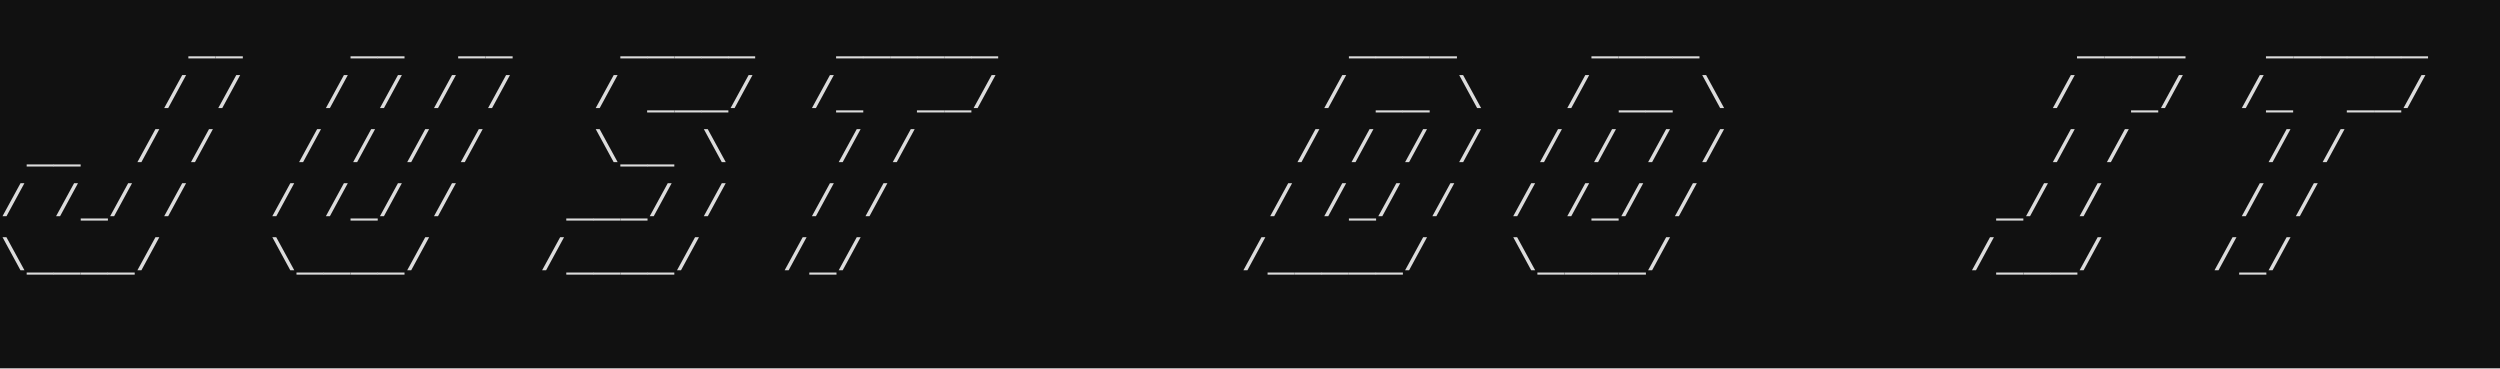
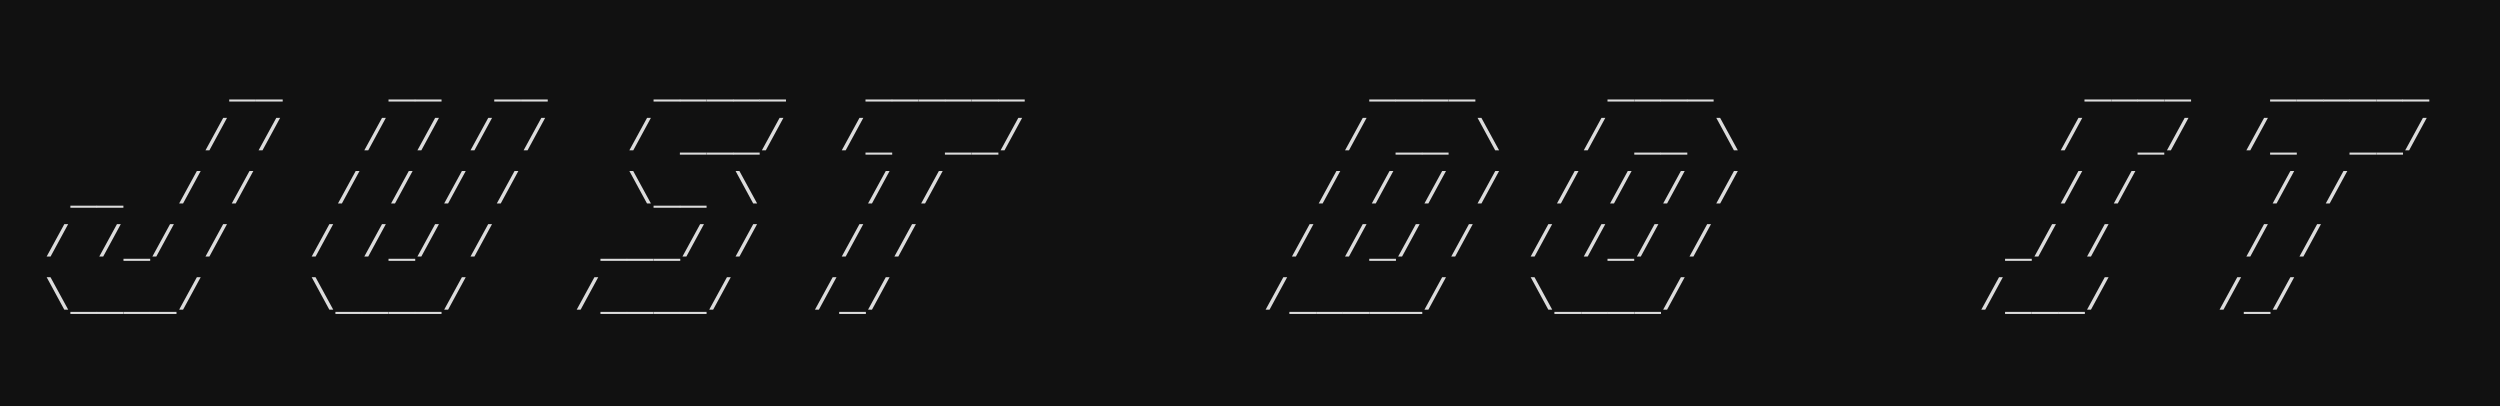
- <svg xmlns="http://www.w3.org/2000/svg" width="5226" height="770">
-   <rect width="5226" height="770" fill="#111111" />
-   <text x="394" y="112" fill="#dcdcdc" font-size="94" font-family="Courier New, Courier, monospace">_</text>
-   <text x="451" y="112" fill="#dcdcdc" font-size="94" font-family="Courier New, Courier, monospace">_</text>
-   <text x="733" y="112" fill="#dcdcdc" font-size="94" font-family="Courier New, Courier, monospace">_</text>
-   <text x="789" y="112" fill="#dcdcdc" font-size="94" font-family="Courier New, Courier, monospace">_</text>
-   <text x="958" y="112" fill="#dcdcdc" font-size="94" font-family="Courier New, Courier, monospace">_</text>
-   <text x="1015" y="112" fill="#dcdcdc" font-size="94" font-family="Courier New, Courier, monospace">_</text>
-   <text x="1297" y="112" fill="#dcdcdc" font-size="94" font-family="Courier New, Courier, monospace">_</text>
-   <text x="1353" y="112" fill="#dcdcdc" font-size="94" font-family="Courier New, Courier, monospace">_</text>
-   <text x="1410" y="112" fill="#dcdcdc" font-size="94" font-family="Courier New, Courier, monospace">_</text>
-   <text x="1466" y="112" fill="#dcdcdc" font-size="94" font-family="Courier New, Courier, monospace">_</text>
-   <text x="1522" y="112" fill="#dcdcdc" font-size="94" font-family="Courier New, Courier, monospace">_</text>
-   <text x="1748" y="112" fill="#dcdcdc" font-size="94" font-family="Courier New, Courier, monospace">_</text>
-   <text x="1804" y="112" fill="#dcdcdc" font-size="94" font-family="Courier New, Courier, monospace">_</text>
-   <text x="1861" y="112" fill="#dcdcdc" font-size="94" font-family="Courier New, Courier, monospace">_</text>
-   <text x="1917" y="112" fill="#dcdcdc" font-size="94" font-family="Courier New, Courier, monospace">_</text>
-   <text x="1974" y="112" fill="#dcdcdc" font-size="94" font-family="Courier New, Courier, monospace">_</text>
-   <text x="2030" y="112" fill="#dcdcdc" font-size="94" font-family="Courier New, Courier, monospace">_</text>
-   <text x="2820" y="112" fill="#dcdcdc" font-size="94" font-family="Courier New, Courier, monospace">_</text>
-   <text x="2876" y="112" fill="#dcdcdc" font-size="94" font-family="Courier New, Courier, monospace">_</text>
-   <text x="2932" y="112" fill="#dcdcdc" font-size="94" font-family="Courier New, Courier, monospace">_</text>
-   <text x="2989" y="112" fill="#dcdcdc" font-size="94" font-family="Courier New, Courier, monospace">_</text>
-   <text x="3327" y="112" fill="#dcdcdc" font-size="94" font-family="Courier New, Courier, monospace">_</text>
-   <text x="3384" y="112" fill="#dcdcdc" font-size="94" font-family="Courier New, Courier, monospace">_</text>
-   <text x="3440" y="112" fill="#dcdcdc" font-size="94" font-family="Courier New, Courier, monospace">_</text>
-   <text x="3496" y="112" fill="#dcdcdc" font-size="94" font-family="Courier New, Courier, monospace">_</text>
-   <text x="4342" y="112" fill="#dcdcdc" font-size="94" font-family="Courier New, Courier, monospace">_</text>
-   <text x="4399" y="112" fill="#dcdcdc" font-size="94" font-family="Courier New, Courier, monospace">_</text>
-   <text x="4455" y="112" fill="#dcdcdc" font-size="94" font-family="Courier New, Courier, monospace">_</text>
-   <text x="4512" y="112" fill="#dcdcdc" font-size="94" font-family="Courier New, Courier, monospace">_</text>
-   <text x="4737" y="112" fill="#dcdcdc" font-size="94" font-family="Courier New, Courier, monospace">_</text>
-   <text x="4794" y="112" fill="#dcdcdc" font-size="94" font-family="Courier New, Courier, monospace">_</text>
-   <text x="4850" y="112" fill="#dcdcdc" font-size="94" font-family="Courier New, Courier, monospace">_</text>
-   <text x="4906" y="112" fill="#dcdcdc" font-size="94" font-family="Courier New, Courier, monospace">_</text>
-   <text x="4963" y="112" fill="#dcdcdc" font-size="94" font-family="Courier New, Courier, monospace">_</text>
-   <text x="5019" y="112" fill="#dcdcdc" font-size="94" font-family="Courier New, Courier, monospace">_</text>
-   <text x="338" y="225" fill="#dcdcdc" font-size="94" font-family="Courier New, Courier, monospace">/</text>
-   <text x="451" y="225" fill="#dcdcdc" font-size="94" font-family="Courier New, Courier, monospace">/</text>
-   <text x="676" y="225" fill="#dcdcdc" font-size="94" font-family="Courier New, Courier, monospace">/</text>
-   <text x="789" y="225" fill="#dcdcdc" font-size="94" font-family="Courier New, Courier, monospace">/</text>
-   <text x="902" y="225" fill="#dcdcdc" font-size="94" font-family="Courier New, Courier, monospace">/</text>
-   <text x="1015" y="225" fill="#dcdcdc" font-size="94" font-family="Courier New, Courier, monospace">/</text>
-   <text x="1240" y="225" fill="#dcdcdc" font-size="94" font-family="Courier New, Courier, monospace">/</text>
-   <text x="1353" y="225" fill="#dcdcdc" font-size="94" font-family="Courier New, Courier, monospace">_</text>
-   <text x="1410" y="225" fill="#dcdcdc" font-size="94" font-family="Courier New, Courier, monospace">_</text>
-   <text x="1466" y="225" fill="#dcdcdc" font-size="94" font-family="Courier New, Courier, monospace">_</text>
-   <text x="1522" y="225" fill="#dcdcdc" font-size="94" font-family="Courier New, Courier, monospace">/</text>
-   <text x="1692" y="225" fill="#dcdcdc" font-size="94" font-family="Courier New, Courier, monospace">/</text>
-   <text x="1748" y="225" fill="#dcdcdc" font-size="94" font-family="Courier New, Courier, monospace">_</text>
-   <text x="1917" y="225" fill="#dcdcdc" font-size="94" font-family="Courier New, Courier, monospace">_</text>
-   <text x="1974" y="225" fill="#dcdcdc" font-size="94" font-family="Courier New, Courier, monospace">_</text>
-   <text x="2030" y="225" fill="#dcdcdc" font-size="94" font-family="Courier New, Courier, monospace">/</text>
-   <text x="2763" y="225" fill="#dcdcdc" font-size="94" font-family="Courier New, Courier, monospace">/</text>
-   <text x="2876" y="225" fill="#dcdcdc" font-size="94" font-family="Courier New, Courier, monospace">_</text>
-   <text x="2932" y="225" fill="#dcdcdc" font-size="94" font-family="Courier New, Courier, monospace">_</text>
-   <text x="3045" y="225" fill="#dcdcdc" font-size="94" font-family="Courier New, Courier, monospace">\</text>
-   <text x="3271" y="225" fill="#dcdcdc" font-size="94" font-family="Courier New, Courier, monospace">/</text>
-   <text x="3384" y="225" fill="#dcdcdc" font-size="94" font-family="Courier New, Courier, monospace">_</text>
-   <text x="3440" y="225" fill="#dcdcdc" font-size="94" font-family="Courier New, Courier, monospace">_</text>
-   <text x="3553" y="225" fill="#dcdcdc" font-size="94" font-family="Courier New, Courier, monospace">\</text>
-   <text x="4286" y="225" fill="#dcdcdc" font-size="94" font-family="Courier New, Courier, monospace">/</text>
-   <text x="4455" y="225" fill="#dcdcdc" font-size="94" font-family="Courier New, Courier, monospace">_</text>
-   <text x="4512" y="225" fill="#dcdcdc" font-size="94" font-family="Courier New, Courier, monospace">/</text>
-   <text x="4681" y="225" fill="#dcdcdc" font-size="94" font-family="Courier New, Courier, monospace">/</text>
-   <text x="4737" y="225" fill="#dcdcdc" font-size="94" font-family="Courier New, Courier, monospace">_</text>
-   <text x="4906" y="225" fill="#dcdcdc" font-size="94" font-family="Courier New, Courier, monospace">_</text>
-   <text x="4963" y="225" fill="#dcdcdc" font-size="94" font-family="Courier New, Courier, monospace">_</text>
-   <text x="5019" y="225" fill="#dcdcdc" font-size="94" font-family="Courier New, Courier, monospace">/</text>
-   <text x="56" y="338" fill="#dcdcdc" font-size="94" font-family="Courier New, Courier, monospace">_</text>
-   <text x="112" y="338" fill="#dcdcdc" font-size="94" font-family="Courier New, Courier, monospace">_</text>
-   <text x="282" y="338" fill="#dcdcdc" font-size="94" font-family="Courier New, Courier, monospace">/</text>
-   <text x="394" y="338" fill="#dcdcdc" font-size="94" font-family="Courier New, Courier, monospace">/</text>
-   <text x="620" y="338" fill="#dcdcdc" font-size="94" font-family="Courier New, Courier, monospace">/</text>
-   <text x="733" y="338" fill="#dcdcdc" font-size="94" font-family="Courier New, Courier, monospace">/</text>
-   <text x="846" y="338" fill="#dcdcdc" font-size="94" font-family="Courier New, Courier, monospace">/</text>
-   <text x="958" y="338" fill="#dcdcdc" font-size="94" font-family="Courier New, Courier, monospace">/</text>
-   <text x="1240" y="338" fill="#dcdcdc" font-size="94" font-family="Courier New, Courier, monospace">\</text>
-   <text x="1297" y="338" fill="#dcdcdc" font-size="94" font-family="Courier New, Courier, monospace">_</text>
-   <text x="1353" y="338" fill="#dcdcdc" font-size="94" font-family="Courier New, Courier, monospace">_</text>
-   <text x="1466" y="338" fill="#dcdcdc" font-size="94" font-family="Courier New, Courier, monospace">\</text>
-   <text x="1748" y="338" fill="#dcdcdc" font-size="94" font-family="Courier New, Courier, monospace">/</text>
-   <text x="1861" y="338" fill="#dcdcdc" font-size="94" font-family="Courier New, Courier, monospace">/</text>
-   <text x="2707" y="338" fill="#dcdcdc" font-size="94" font-family="Courier New, Courier, monospace">/</text>
-   <text x="2820" y="338" fill="#dcdcdc" font-size="94" font-family="Courier New, Courier, monospace">/</text>
-   <text x="2932" y="338" fill="#dcdcdc" font-size="94" font-family="Courier New, Courier, monospace">/</text>
-   <text x="3045" y="338" fill="#dcdcdc" font-size="94" font-family="Courier New, Courier, monospace">/</text>
-   <text x="3214" y="338" fill="#dcdcdc" font-size="94" font-family="Courier New, Courier, monospace">/</text>
-   <text x="3327" y="338" fill="#dcdcdc" font-size="94" font-family="Courier New, Courier, monospace">/</text>
-   <text x="3440" y="338" fill="#dcdcdc" font-size="94" font-family="Courier New, Courier, monospace">/</text>
-   <text x="3553" y="338" fill="#dcdcdc" font-size="94" font-family="Courier New, Courier, monospace">/</text>
-   <text x="4286" y="338" fill="#dcdcdc" font-size="94" font-family="Courier New, Courier, monospace">/</text>
-   <text x="4399" y="338" fill="#dcdcdc" font-size="94" font-family="Courier New, Courier, monospace">/</text>
-   <text x="4737" y="338" fill="#dcdcdc" font-size="94" font-family="Courier New, Courier, monospace">/</text>
-   <text x="4850" y="338" fill="#dcdcdc" font-size="94" font-family="Courier New, Courier, monospace">/</text>
-   <text x="0" y="451" fill="#dcdcdc" font-size="94" font-family="Courier New, Courier, monospace">/</text>
-   <text x="112" y="451" fill="#dcdcdc" font-size="94" font-family="Courier New, Courier, monospace">/</text>
-   <text x="169" y="451" fill="#dcdcdc" font-size="94" font-family="Courier New, Courier, monospace">_</text>
-   <text x="225" y="451" fill="#dcdcdc" font-size="94" font-family="Courier New, Courier, monospace">/</text>
-   <text x="338" y="451" fill="#dcdcdc" font-size="94" font-family="Courier New, Courier, monospace">/</text>
-   <text x="564" y="451" fill="#dcdcdc" font-size="94" font-family="Courier New, Courier, monospace">/</text>
-   <text x="676" y="451" fill="#dcdcdc" font-size="94" font-family="Courier New, Courier, monospace">/</text>
-   <text x="733" y="451" fill="#dcdcdc" font-size="94" font-family="Courier New, Courier, monospace">_</text>
-   <text x="789" y="451" fill="#dcdcdc" font-size="94" font-family="Courier New, Courier, monospace">/</text>
-   <text x="902" y="451" fill="#dcdcdc" font-size="94" font-family="Courier New, Courier, monospace">/</text>
-   <text x="1184" y="451" fill="#dcdcdc" font-size="94" font-family="Courier New, Courier, monospace">_</text>
-   <text x="1240" y="451" fill="#dcdcdc" font-size="94" font-family="Courier New, Courier, monospace">_</text>
-   <text x="1297" y="451" fill="#dcdcdc" font-size="94" font-family="Courier New, Courier, monospace">_</text>
-   <text x="1353" y="451" fill="#dcdcdc" font-size="94" font-family="Courier New, Courier, monospace">/</text>
-   <text x="1466" y="451" fill="#dcdcdc" font-size="94" font-family="Courier New, Courier, monospace">/</text>
-   <text x="1692" y="451" fill="#dcdcdc" font-size="94" font-family="Courier New, Courier, monospace">/</text>
-   <text x="1804" y="451" fill="#dcdcdc" font-size="94" font-family="Courier New, Courier, monospace">/</text>
-   <text x="2650" y="451" fill="#dcdcdc" font-size="94" font-family="Courier New, Courier, monospace">/</text>
-   <text x="2763" y="451" fill="#dcdcdc" font-size="94" font-family="Courier New, Courier, monospace">/</text>
-   <text x="2820" y="451" fill="#dcdcdc" font-size="94" font-family="Courier New, Courier, monospace">_</text>
-   <text x="2876" y="451" fill="#dcdcdc" font-size="94" font-family="Courier New, Courier, monospace">/</text>
-   <text x="2989" y="451" fill="#dcdcdc" font-size="94" font-family="Courier New, Courier, monospace">/</text>
-   <text x="3158" y="451" fill="#dcdcdc" font-size="94" font-family="Courier New, Courier, monospace">/</text>
-   <text x="3271" y="451" fill="#dcdcdc" font-size="94" font-family="Courier New, Courier, monospace">/</text>
-   <text x="3327" y="451" fill="#dcdcdc" font-size="94" font-family="Courier New, Courier, monospace">_</text>
-   <text x="3384" y="451" fill="#dcdcdc" font-size="94" font-family="Courier New, Courier, monospace">/</text>
-   <text x="3496" y="451" fill="#dcdcdc" font-size="94" font-family="Courier New, Courier, monospace">/</text>
-   <text x="4173" y="451" fill="#dcdcdc" font-size="94" font-family="Courier New, Courier, monospace">_</text>
-   <text x="4230" y="451" fill="#dcdcdc" font-size="94" font-family="Courier New, Courier, monospace">/</text>
-   <text x="4342" y="451" fill="#dcdcdc" font-size="94" font-family="Courier New, Courier, monospace">/</text>
-   <text x="4681" y="451" fill="#dcdcdc" font-size="94" font-family="Courier New, Courier, monospace">/</text>
-   <text x="4794" y="451" fill="#dcdcdc" font-size="94" font-family="Courier New, Courier, monospace">/</text>
-   <text x="0" y="564" fill="#dcdcdc" font-size="94" font-family="Courier New, Courier, monospace">\</text>
-   <text x="56" y="564" fill="#dcdcdc" font-size="94" font-family="Courier New, Courier, monospace">_</text>
-   <text x="112" y="564" fill="#dcdcdc" font-size="94" font-family="Courier New, Courier, monospace">_</text>
-   <text x="169" y="564" fill="#dcdcdc" font-size="94" font-family="Courier New, Courier, monospace">_</text>
-   <text x="225" y="564" fill="#dcdcdc" font-size="94" font-family="Courier New, Courier, monospace">_</text>
-   <text x="282" y="564" fill="#dcdcdc" font-size="94" font-family="Courier New, Courier, monospace">/</text>
-   <text x="564" y="564" fill="#dcdcdc" font-size="94" font-family="Courier New, Courier, monospace">\</text>
-   <text x="620" y="564" fill="#dcdcdc" font-size="94" font-family="Courier New, Courier, monospace">_</text>
-   <text x="676" y="564" fill="#dcdcdc" font-size="94" font-family="Courier New, Courier, monospace">_</text>
-   <text x="733" y="564" fill="#dcdcdc" font-size="94" font-family="Courier New, Courier, monospace">_</text>
-   <text x="789" y="564" fill="#dcdcdc" font-size="94" font-family="Courier New, Courier, monospace">_</text>
-   <text x="846" y="564" fill="#dcdcdc" font-size="94" font-family="Courier New, Courier, monospace">/</text>
-   <text x="1128" y="564" fill="#dcdcdc" font-size="94" font-family="Courier New, Courier, monospace">/</text>
-   <text x="1184" y="564" fill="#dcdcdc" font-size="94" font-family="Courier New, Courier, monospace">_</text>
-   <text x="1240" y="564" fill="#dcdcdc" font-size="94" font-family="Courier New, Courier, monospace">_</text>
-   <text x="1297" y="564" fill="#dcdcdc" font-size="94" font-family="Courier New, Courier, monospace">_</text>
-   <text x="1353" y="564" fill="#dcdcdc" font-size="94" font-family="Courier New, Courier, monospace">_</text>
-   <text x="1410" y="564" fill="#dcdcdc" font-size="94" font-family="Courier New, Courier, monospace">/</text>
-   <text x="1635" y="564" fill="#dcdcdc" font-size="94" font-family="Courier New, Courier, monospace">/</text>
-   <text x="1692" y="564" fill="#dcdcdc" font-size="94" font-family="Courier New, Courier, monospace">_</text>
-   <text x="1748" y="564" fill="#dcdcdc" font-size="94" font-family="Courier New, Courier, monospace">/</text>
-   <text x="2594" y="564" fill="#dcdcdc" font-size="94" font-family="Courier New, Courier, monospace">/</text>
-   <text x="2650" y="564" fill="#dcdcdc" font-size="94" font-family="Courier New, Courier, monospace">_</text>
-   <text x="2707" y="564" fill="#dcdcdc" font-size="94" font-family="Courier New, Courier, monospace">_</text>
-   <text x="2763" y="564" fill="#dcdcdc" font-size="94" font-family="Courier New, Courier, monospace">_</text>
-   <text x="2820" y="564" fill="#dcdcdc" font-size="94" font-family="Courier New, Courier, monospace">_</text>
-   <text x="2876" y="564" fill="#dcdcdc" font-size="94" font-family="Courier New, Courier, monospace">_</text>
-   <text x="2932" y="564" fill="#dcdcdc" font-size="94" font-family="Courier New, Courier, monospace">/</text>
-   <text x="3158" y="564" fill="#dcdcdc" font-size="94" font-family="Courier New, Courier, monospace">\</text>
-   <text x="3214" y="564" fill="#dcdcdc" font-size="94" font-family="Courier New, Courier, monospace">_</text>
-   <text x="3271" y="564" fill="#dcdcdc" font-size="94" font-family="Courier New, Courier, monospace">_</text>
-   <text x="3327" y="564" fill="#dcdcdc" font-size="94" font-family="Courier New, Courier, monospace">_</text>
-   <text x="3384" y="564" fill="#dcdcdc" font-size="94" font-family="Courier New, Courier, monospace">_</text>
-   <text x="3440" y="564" fill="#dcdcdc" font-size="94" font-family="Courier New, Courier, monospace">/</text>
-   <text x="4117" y="564" fill="#dcdcdc" font-size="94" font-family="Courier New, Courier, monospace">/</text>
-   <text x="4173" y="564" fill="#dcdcdc" font-size="94" font-family="Courier New, Courier, monospace">_</text>
-   <text x="4230" y="564" fill="#dcdcdc" font-size="94" font-family="Courier New, Courier, monospace">_</text>
-   <text x="4286" y="564" fill="#dcdcdc" font-size="94" font-family="Courier New, Courier, monospace">_</text>
-   <text x="4342" y="564" fill="#dcdcdc" font-size="94" font-family="Courier New, Courier, monospace">/</text>
-   <text x="4624" y="564" fill="#dcdcdc" font-size="94" font-family="Courier New, Courier, monospace">/</text>
-   <text x="4681" y="564" fill="#dcdcdc" font-size="94" font-family="Courier New, Courier, monospace">_</text>
-   <text x="4737" y="564" fill="#dcdcdc" font-size="94" font-family="Courier New, Courier, monospace">/</text>
+ <svg xmlns="http://www.w3.org/2000/svg" width="5320" height="864">
+   <rect width="5320" height="864" fill="#111111" />
+   <text x="488" y="206" fill="#dcdcdc" font-size="94" font-family="Courier New, Courier, monospace">_</text>
+   <text x="545" y="206" fill="#dcdcdc" font-size="94" font-family="Courier New, Courier, monospace">_</text>
+   <text x="827" y="206" fill="#dcdcdc" font-size="94" font-family="Courier New, Courier, monospace">_</text>
+   <text x="883" y="206" fill="#dcdcdc" font-size="94" font-family="Courier New, Courier, monospace">_</text>
+   <text x="1052" y="206" fill="#dcdcdc" font-size="94" font-family="Courier New, Courier, monospace">_</text>
+   <text x="1109" y="206" fill="#dcdcdc" font-size="94" font-family="Courier New, Courier, monospace">_</text>
+   <text x="1391" y="206" fill="#dcdcdc" font-size="94" font-family="Courier New, Courier, monospace">_</text>
+   <text x="1447" y="206" fill="#dcdcdc" font-size="94" font-family="Courier New, Courier, monospace">_</text>
+   <text x="1504" y="206" fill="#dcdcdc" font-size="94" font-family="Courier New, Courier, monospace">_</text>
+   <text x="1560" y="206" fill="#dcdcdc" font-size="94" font-family="Courier New, Courier, monospace">_</text>
+   <text x="1616" y="206" fill="#dcdcdc" font-size="94" font-family="Courier New, Courier, monospace">_</text>
+   <text x="1842" y="206" fill="#dcdcdc" font-size="94" font-family="Courier New, Courier, monospace">_</text>
+   <text x="1898" y="206" fill="#dcdcdc" font-size="94" font-family="Courier New, Courier, monospace">_</text>
+   <text x="1955" y="206" fill="#dcdcdc" font-size="94" font-family="Courier New, Courier, monospace">_</text>
+   <text x="2011" y="206" fill="#dcdcdc" font-size="94" font-family="Courier New, Courier, monospace">_</text>
+   <text x="2068" y="206" fill="#dcdcdc" font-size="94" font-family="Courier New, Courier, monospace">_</text>
+   <text x="2124" y="206" fill="#dcdcdc" font-size="94" font-family="Courier New, Courier, monospace">_</text>
+   <text x="2914" y="206" fill="#dcdcdc" font-size="94" font-family="Courier New, Courier, monospace">_</text>
+   <text x="2970" y="206" fill="#dcdcdc" font-size="94" font-family="Courier New, Courier, monospace">_</text>
+   <text x="3026" y="206" fill="#dcdcdc" font-size="94" font-family="Courier New, Courier, monospace">_</text>
+   <text x="3083" y="206" fill="#dcdcdc" font-size="94" font-family="Courier New, Courier, monospace">_</text>
+   <text x="3421" y="206" fill="#dcdcdc" font-size="94" font-family="Courier New, Courier, monospace">_</text>
+   <text x="3478" y="206" fill="#dcdcdc" font-size="94" font-family="Courier New, Courier, monospace">_</text>
+   <text x="3534" y="206" fill="#dcdcdc" font-size="94" font-family="Courier New, Courier, monospace">_</text>
+   <text x="3590" y="206" fill="#dcdcdc" font-size="94" font-family="Courier New, Courier, monospace">_</text>
+   <text x="4436" y="206" fill="#dcdcdc" font-size="94" font-family="Courier New, Courier, monospace">_</text>
+   <text x="4493" y="206" fill="#dcdcdc" font-size="94" font-family="Courier New, Courier, monospace">_</text>
+   <text x="4549" y="206" fill="#dcdcdc" font-size="94" font-family="Courier New, Courier, monospace">_</text>
+   <text x="4606" y="206" fill="#dcdcdc" font-size="94" font-family="Courier New, Courier, monospace">_</text>
+   <text x="4831" y="206" fill="#dcdcdc" font-size="94" font-family="Courier New, Courier, monospace">_</text>
+   <text x="4888" y="206" fill="#dcdcdc" font-size="94" font-family="Courier New, Courier, monospace">_</text>
+   <text x="4944" y="206" fill="#dcdcdc" font-size="94" font-family="Courier New, Courier, monospace">_</text>
+   <text x="5000" y="206" fill="#dcdcdc" font-size="94" font-family="Courier New, Courier, monospace">_</text>
+   <text x="5057" y="206" fill="#dcdcdc" font-size="94" font-family="Courier New, Courier, monospace">_</text>
+   <text x="5113" y="206" fill="#dcdcdc" font-size="94" font-family="Courier New, Courier, monospace">_</text>
+   <text x="432" y="319" fill="#dcdcdc" font-size="94" font-family="Courier New, Courier, monospace">/</text>
+   <text x="545" y="319" fill="#dcdcdc" font-size="94" font-family="Courier New, Courier, monospace">/</text>
+   <text x="770" y="319" fill="#dcdcdc" font-size="94" font-family="Courier New, Courier, monospace">/</text>
+   <text x="883" y="319" fill="#dcdcdc" font-size="94" font-family="Courier New, Courier, monospace">/</text>
+   <text x="996" y="319" fill="#dcdcdc" font-size="94" font-family="Courier New, Courier, monospace">/</text>
+   <text x="1109" y="319" fill="#dcdcdc" font-size="94" font-family="Courier New, Courier, monospace">/</text>
+   <text x="1334" y="319" fill="#dcdcdc" font-size="94" font-family="Courier New, Courier, monospace">/</text>
+   <text x="1447" y="319" fill="#dcdcdc" font-size="94" font-family="Courier New, Courier, monospace">_</text>
+   <text x="1504" y="319" fill="#dcdcdc" font-size="94" font-family="Courier New, Courier, monospace">_</text>
+   <text x="1560" y="319" fill="#dcdcdc" font-size="94" font-family="Courier New, Courier, monospace">_</text>
+   <text x="1616" y="319" fill="#dcdcdc" font-size="94" font-family="Courier New, Courier, monospace">/</text>
+   <text x="1786" y="319" fill="#dcdcdc" font-size="94" font-family="Courier New, Courier, monospace">/</text>
+   <text x="1842" y="319" fill="#dcdcdc" font-size="94" font-family="Courier New, Courier, monospace">_</text>
+   <text x="2011" y="319" fill="#dcdcdc" font-size="94" font-family="Courier New, Courier, monospace">_</text>
+   <text x="2068" y="319" fill="#dcdcdc" font-size="94" font-family="Courier New, Courier, monospace">_</text>
+   <text x="2124" y="319" fill="#dcdcdc" font-size="94" font-family="Courier New, Courier, monospace">/</text>
+   <text x="2857" y="319" fill="#dcdcdc" font-size="94" font-family="Courier New, Courier, monospace">/</text>
+   <text x="2970" y="319" fill="#dcdcdc" font-size="94" font-family="Courier New, Courier, monospace">_</text>
+   <text x="3026" y="319" fill="#dcdcdc" font-size="94" font-family="Courier New, Courier, monospace">_</text>
+   <text x="3139" y="319" fill="#dcdcdc" font-size="94" font-family="Courier New, Courier, monospace">\</text>
+   <text x="3365" y="319" fill="#dcdcdc" font-size="94" font-family="Courier New, Courier, monospace">/</text>
+   <text x="3478" y="319" fill="#dcdcdc" font-size="94" font-family="Courier New, Courier, monospace">_</text>
+   <text x="3534" y="319" fill="#dcdcdc" font-size="94" font-family="Courier New, Courier, monospace">_</text>
+   <text x="3647" y="319" fill="#dcdcdc" font-size="94" font-family="Courier New, Courier, monospace">\</text>
+   <text x="4380" y="319" fill="#dcdcdc" font-size="94" font-family="Courier New, Courier, monospace">/</text>
+   <text x="4549" y="319" fill="#dcdcdc" font-size="94" font-family="Courier New, Courier, monospace">_</text>
+   <text x="4606" y="319" fill="#dcdcdc" font-size="94" font-family="Courier New, Courier, monospace">/</text>
+   <text x="4775" y="319" fill="#dcdcdc" font-size="94" font-family="Courier New, Courier, monospace">/</text>
+   <text x="4831" y="319" fill="#dcdcdc" font-size="94" font-family="Courier New, Courier, monospace">_</text>
+   <text x="5000" y="319" fill="#dcdcdc" font-size="94" font-family="Courier New, Courier, monospace">_</text>
+   <text x="5057" y="319" fill="#dcdcdc" font-size="94" font-family="Courier New, Courier, monospace">_</text>
+   <text x="5113" y="319" fill="#dcdcdc" font-size="94" font-family="Courier New, Courier, monospace">/</text>
+   <text x="150" y="432" fill="#dcdcdc" font-size="94" font-family="Courier New, Courier, monospace">_</text>
+   <text x="206" y="432" fill="#dcdcdc" font-size="94" font-family="Courier New, Courier, monospace">_</text>
+   <text x="376" y="432" fill="#dcdcdc" font-size="94" font-family="Courier New, Courier, monospace">/</text>
+   <text x="488" y="432" fill="#dcdcdc" font-size="94" font-family="Courier New, Courier, monospace">/</text>
+   <text x="714" y="432" fill="#dcdcdc" font-size="94" font-family="Courier New, Courier, monospace">/</text>
+   <text x="827" y="432" fill="#dcdcdc" font-size="94" font-family="Courier New, Courier, monospace">/</text>
+   <text x="940" y="432" fill="#dcdcdc" font-size="94" font-family="Courier New, Courier, monospace">/</text>
+   <text x="1052" y="432" fill="#dcdcdc" font-size="94" font-family="Courier New, Courier, monospace">/</text>
+   <text x="1334" y="432" fill="#dcdcdc" font-size="94" font-family="Courier New, Courier, monospace">\</text>
+   <text x="1391" y="432" fill="#dcdcdc" font-size="94" font-family="Courier New, Courier, monospace">_</text>
+   <text x="1447" y="432" fill="#dcdcdc" font-size="94" font-family="Courier New, Courier, monospace">_</text>
+   <text x="1560" y="432" fill="#dcdcdc" font-size="94" font-family="Courier New, Courier, monospace">\</text>
+   <text x="1842" y="432" fill="#dcdcdc" font-size="94" font-family="Courier New, Courier, monospace">/</text>
+   <text x="1955" y="432" fill="#dcdcdc" font-size="94" font-family="Courier New, Courier, monospace">/</text>
+   <text x="2801" y="432" fill="#dcdcdc" font-size="94" font-family="Courier New, Courier, monospace">/</text>
+   <text x="2914" y="432" fill="#dcdcdc" font-size="94" font-family="Courier New, Courier, monospace">/</text>
+   <text x="3026" y="432" fill="#dcdcdc" font-size="94" font-family="Courier New, Courier, monospace">/</text>
+   <text x="3139" y="432" fill="#dcdcdc" font-size="94" font-family="Courier New, Courier, monospace">/</text>
+   <text x="3308" y="432" fill="#dcdcdc" font-size="94" font-family="Courier New, Courier, monospace">/</text>
+   <text x="3421" y="432" fill="#dcdcdc" font-size="94" font-family="Courier New, Courier, monospace">/</text>
+   <text x="3534" y="432" fill="#dcdcdc" font-size="94" font-family="Courier New, Courier, monospace">/</text>
+   <text x="3647" y="432" fill="#dcdcdc" font-size="94" font-family="Courier New, Courier, monospace">/</text>
+   <text x="4380" y="432" fill="#dcdcdc" font-size="94" font-family="Courier New, Courier, monospace">/</text>
+   <text x="4493" y="432" fill="#dcdcdc" font-size="94" font-family="Courier New, Courier, monospace">/</text>
+   <text x="4831" y="432" fill="#dcdcdc" font-size="94" font-family="Courier New, Courier, monospace">/</text>
+   <text x="4944" y="432" fill="#dcdcdc" font-size="94" font-family="Courier New, Courier, monospace">/</text>
+   <text x="94" y="545" fill="#dcdcdc" font-size="94" font-family="Courier New, Courier, monospace">/</text>
+   <text x="206" y="545" fill="#dcdcdc" font-size="94" font-family="Courier New, Courier, monospace">/</text>
+   <text x="263" y="545" fill="#dcdcdc" font-size="94" font-family="Courier New, Courier, monospace">_</text>
+   <text x="319" y="545" fill="#dcdcdc" font-size="94" font-family="Courier New, Courier, monospace">/</text>
+   <text x="432" y="545" fill="#dcdcdc" font-size="94" font-family="Courier New, Courier, monospace">/</text>
+   <text x="658" y="545" fill="#dcdcdc" font-size="94" font-family="Courier New, Courier, monospace">/</text>
+   <text x="770" y="545" fill="#dcdcdc" font-size="94" font-family="Courier New, Courier, monospace">/</text>
+   <text x="827" y="545" fill="#dcdcdc" font-size="94" font-family="Courier New, Courier, monospace">_</text>
+   <text x="883" y="545" fill="#dcdcdc" font-size="94" font-family="Courier New, Courier, monospace">/</text>
+   <text x="996" y="545" fill="#dcdcdc" font-size="94" font-family="Courier New, Courier, monospace">/</text>
+   <text x="1278" y="545" fill="#dcdcdc" font-size="94" font-family="Courier New, Courier, monospace">_</text>
+   <text x="1334" y="545" fill="#dcdcdc" font-size="94" font-family="Courier New, Courier, monospace">_</text>
+   <text x="1391" y="545" fill="#dcdcdc" font-size="94" font-family="Courier New, Courier, monospace">_</text>
+   <text x="1447" y="545" fill="#dcdcdc" font-size="94" font-family="Courier New, Courier, monospace">/</text>
+   <text x="1560" y="545" fill="#dcdcdc" font-size="94" font-family="Courier New, Courier, monospace">/</text>
+   <text x="1786" y="545" fill="#dcdcdc" font-size="94" font-family="Courier New, Courier, monospace">/</text>
+   <text x="1898" y="545" fill="#dcdcdc" font-size="94" font-family="Courier New, Courier, monospace">/</text>
+   <text x="2744" y="545" fill="#dcdcdc" font-size="94" font-family="Courier New, Courier, monospace">/</text>
+   <text x="2857" y="545" fill="#dcdcdc" font-size="94" font-family="Courier New, Courier, monospace">/</text>
+   <text x="2914" y="545" fill="#dcdcdc" font-size="94" font-family="Courier New, Courier, monospace">_</text>
+   <text x="2970" y="545" fill="#dcdcdc" font-size="94" font-family="Courier New, Courier, monospace">/</text>
+   <text x="3083" y="545" fill="#dcdcdc" font-size="94" font-family="Courier New, Courier, monospace">/</text>
+   <text x="3252" y="545" fill="#dcdcdc" font-size="94" font-family="Courier New, Courier, monospace">/</text>
+   <text x="3365" y="545" fill="#dcdcdc" font-size="94" font-family="Courier New, Courier, monospace">/</text>
+   <text x="3421" y="545" fill="#dcdcdc" font-size="94" font-family="Courier New, Courier, monospace">_</text>
+   <text x="3478" y="545" fill="#dcdcdc" font-size="94" font-family="Courier New, Courier, monospace">/</text>
+   <text x="3590" y="545" fill="#dcdcdc" font-size="94" font-family="Courier New, Courier, monospace">/</text>
+   <text x="4267" y="545" fill="#dcdcdc" font-size="94" font-family="Courier New, Courier, monospace">_</text>
+   <text x="4324" y="545" fill="#dcdcdc" font-size="94" font-family="Courier New, Courier, monospace">/</text>
+   <text x="4436" y="545" fill="#dcdcdc" font-size="94" font-family="Courier New, Courier, monospace">/</text>
+   <text x="4775" y="545" fill="#dcdcdc" font-size="94" font-family="Courier New, Courier, monospace">/</text>
+   <text x="4888" y="545" fill="#dcdcdc" font-size="94" font-family="Courier New, Courier, monospace">/</text>
+   <text x="94" y="658" fill="#dcdcdc" font-size="94" font-family="Courier New, Courier, monospace">\</text>
+   <text x="150" y="658" fill="#dcdcdc" font-size="94" font-family="Courier New, Courier, monospace">_</text>
+   <text x="206" y="658" fill="#dcdcdc" font-size="94" font-family="Courier New, Courier, monospace">_</text>
+   <text x="263" y="658" fill="#dcdcdc" font-size="94" font-family="Courier New, Courier, monospace">_</text>
+   <text x="319" y="658" fill="#dcdcdc" font-size="94" font-family="Courier New, Courier, monospace">_</text>
+   <text x="376" y="658" fill="#dcdcdc" font-size="94" font-family="Courier New, Courier, monospace">/</text>
+   <text x="658" y="658" fill="#dcdcdc" font-size="94" font-family="Courier New, Courier, monospace">\</text>
+   <text x="714" y="658" fill="#dcdcdc" font-size="94" font-family="Courier New, Courier, monospace">_</text>
+   <text x="770" y="658" fill="#dcdcdc" font-size="94" font-family="Courier New, Courier, monospace">_</text>
+   <text x="827" y="658" fill="#dcdcdc" font-size="94" font-family="Courier New, Courier, monospace">_</text>
+   <text x="883" y="658" fill="#dcdcdc" font-size="94" font-family="Courier New, Courier, monospace">_</text>
+   <text x="940" y="658" fill="#dcdcdc" font-size="94" font-family="Courier New, Courier, monospace">/</text>
+   <text x="1222" y="658" fill="#dcdcdc" font-size="94" font-family="Courier New, Courier, monospace">/</text>
+   <text x="1278" y="658" fill="#dcdcdc" font-size="94" font-family="Courier New, Courier, monospace">_</text>
+   <text x="1334" y="658" fill="#dcdcdc" font-size="94" font-family="Courier New, Courier, monospace">_</text>
+   <text x="1391" y="658" fill="#dcdcdc" font-size="94" font-family="Courier New, Courier, monospace">_</text>
+   <text x="1447" y="658" fill="#dcdcdc" font-size="94" font-family="Courier New, Courier, monospace">_</text>
+   <text x="1504" y="658" fill="#dcdcdc" font-size="94" font-family="Courier New, Courier, monospace">/</text>
+   <text x="1729" y="658" fill="#dcdcdc" font-size="94" font-family="Courier New, Courier, monospace">/</text>
+   <text x="1786" y="658" fill="#dcdcdc" font-size="94" font-family="Courier New, Courier, monospace">_</text>
+   <text x="1842" y="658" fill="#dcdcdc" font-size="94" font-family="Courier New, Courier, monospace">/</text>
+   <text x="2688" y="658" fill="#dcdcdc" font-size="94" font-family="Courier New, Courier, monospace">/</text>
+   <text x="2744" y="658" fill="#dcdcdc" font-size="94" font-family="Courier New, Courier, monospace">_</text>
+   <text x="2801" y="658" fill="#dcdcdc" font-size="94" font-family="Courier New, Courier, monospace">_</text>
+   <text x="2857" y="658" fill="#dcdcdc" font-size="94" font-family="Courier New, Courier, monospace">_</text>
+   <text x="2914" y="658" fill="#dcdcdc" font-size="94" font-family="Courier New, Courier, monospace">_</text>
+   <text x="2970" y="658" fill="#dcdcdc" font-size="94" font-family="Courier New, Courier, monospace">_</text>
+   <text x="3026" y="658" fill="#dcdcdc" font-size="94" font-family="Courier New, Courier, monospace">/</text>
+   <text x="3252" y="658" fill="#dcdcdc" font-size="94" font-family="Courier New, Courier, monospace">\</text>
+   <text x="3308" y="658" fill="#dcdcdc" font-size="94" font-family="Courier New, Courier, monospace">_</text>
+   <text x="3365" y="658" fill="#dcdcdc" font-size="94" font-family="Courier New, Courier, monospace">_</text>
+   <text x="3421" y="658" fill="#dcdcdc" font-size="94" font-family="Courier New, Courier, monospace">_</text>
+   <text x="3478" y="658" fill="#dcdcdc" font-size="94" font-family="Courier New, Courier, monospace">_</text>
+   <text x="3534" y="658" fill="#dcdcdc" font-size="94" font-family="Courier New, Courier, monospace">/</text>
+   <text x="4211" y="658" fill="#dcdcdc" font-size="94" font-family="Courier New, Courier, monospace">/</text>
+   <text x="4267" y="658" fill="#dcdcdc" font-size="94" font-family="Courier New, Courier, monospace">_</text>
+   <text x="4324" y="658" fill="#dcdcdc" font-size="94" font-family="Courier New, Courier, monospace">_</text>
+   <text x="4380" y="658" fill="#dcdcdc" font-size="94" font-family="Courier New, Courier, monospace">_</text>
+   <text x="4436" y="658" fill="#dcdcdc" font-size="94" font-family="Courier New, Courier, monospace">/</text>
+   <text x="4718" y="658" fill="#dcdcdc" font-size="94" font-family="Courier New, Courier, monospace">/</text>
+   <text x="4775" y="658" fill="#dcdcdc" font-size="94" font-family="Courier New, Courier, monospace">_</text>
+   <text x="4831" y="658" fill="#dcdcdc" font-size="94" font-family="Courier New, Courier, monospace">/</text>
</svg>
